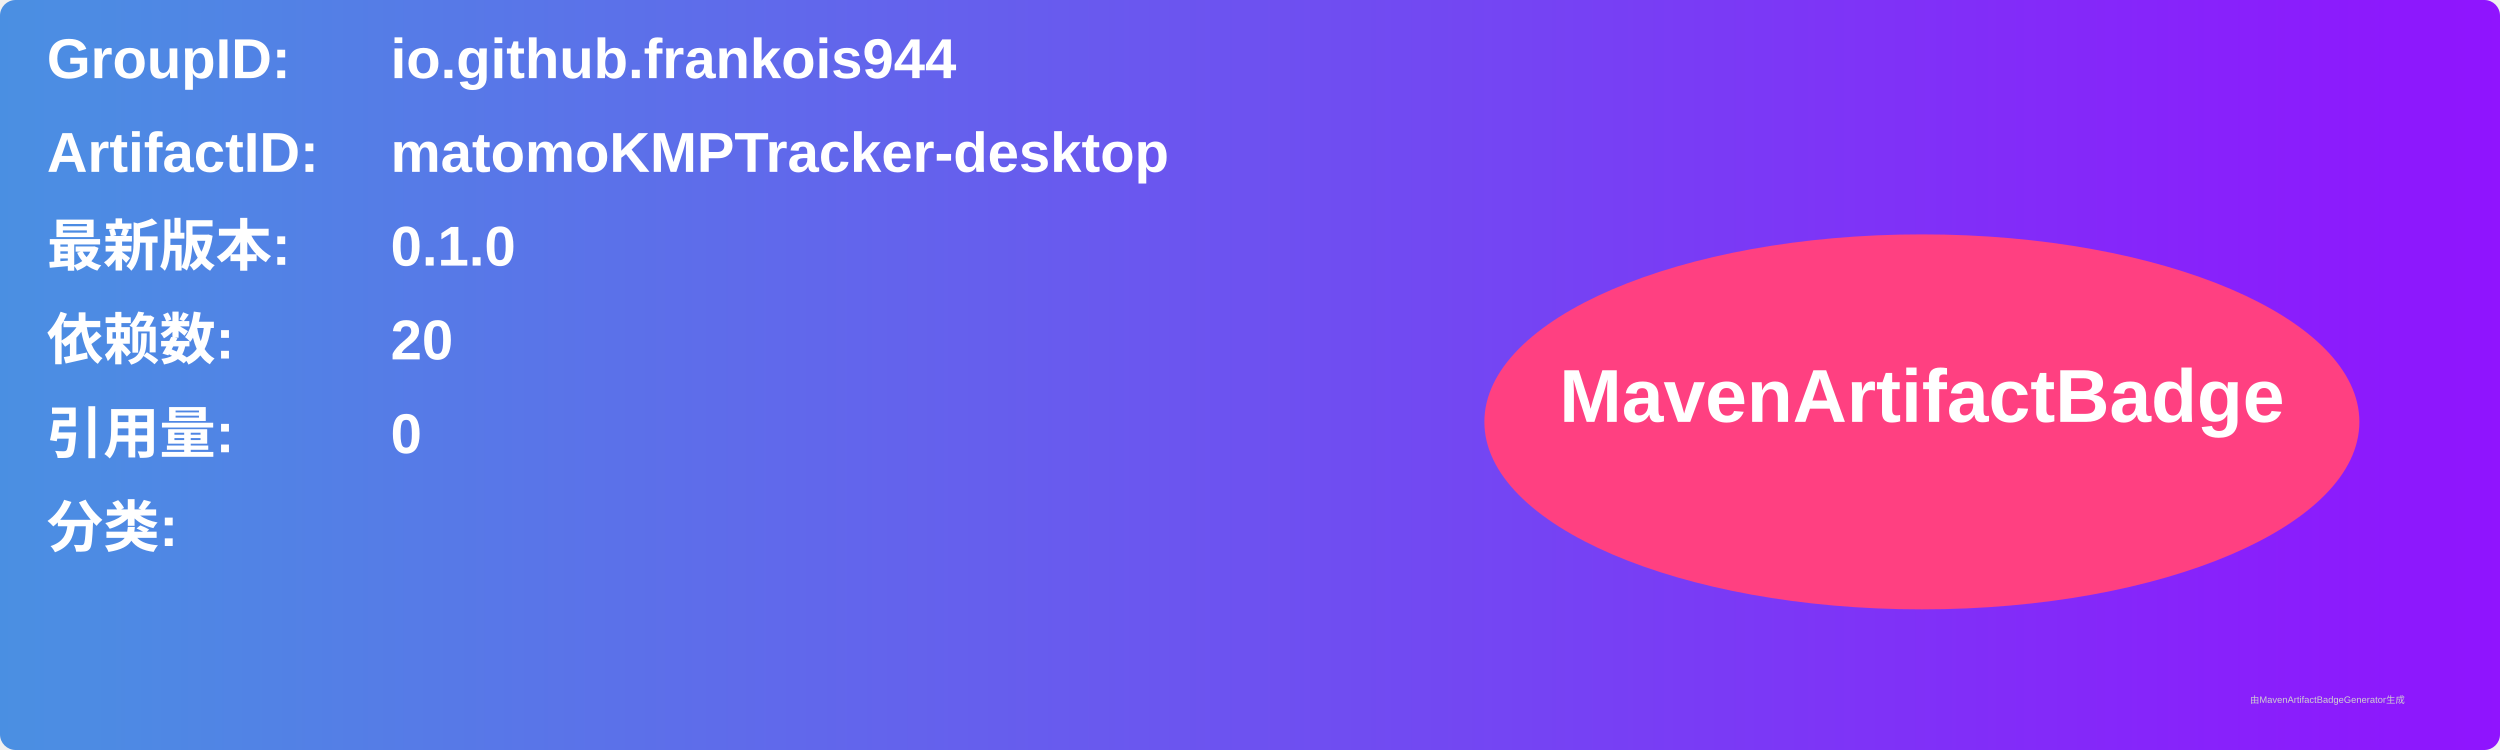
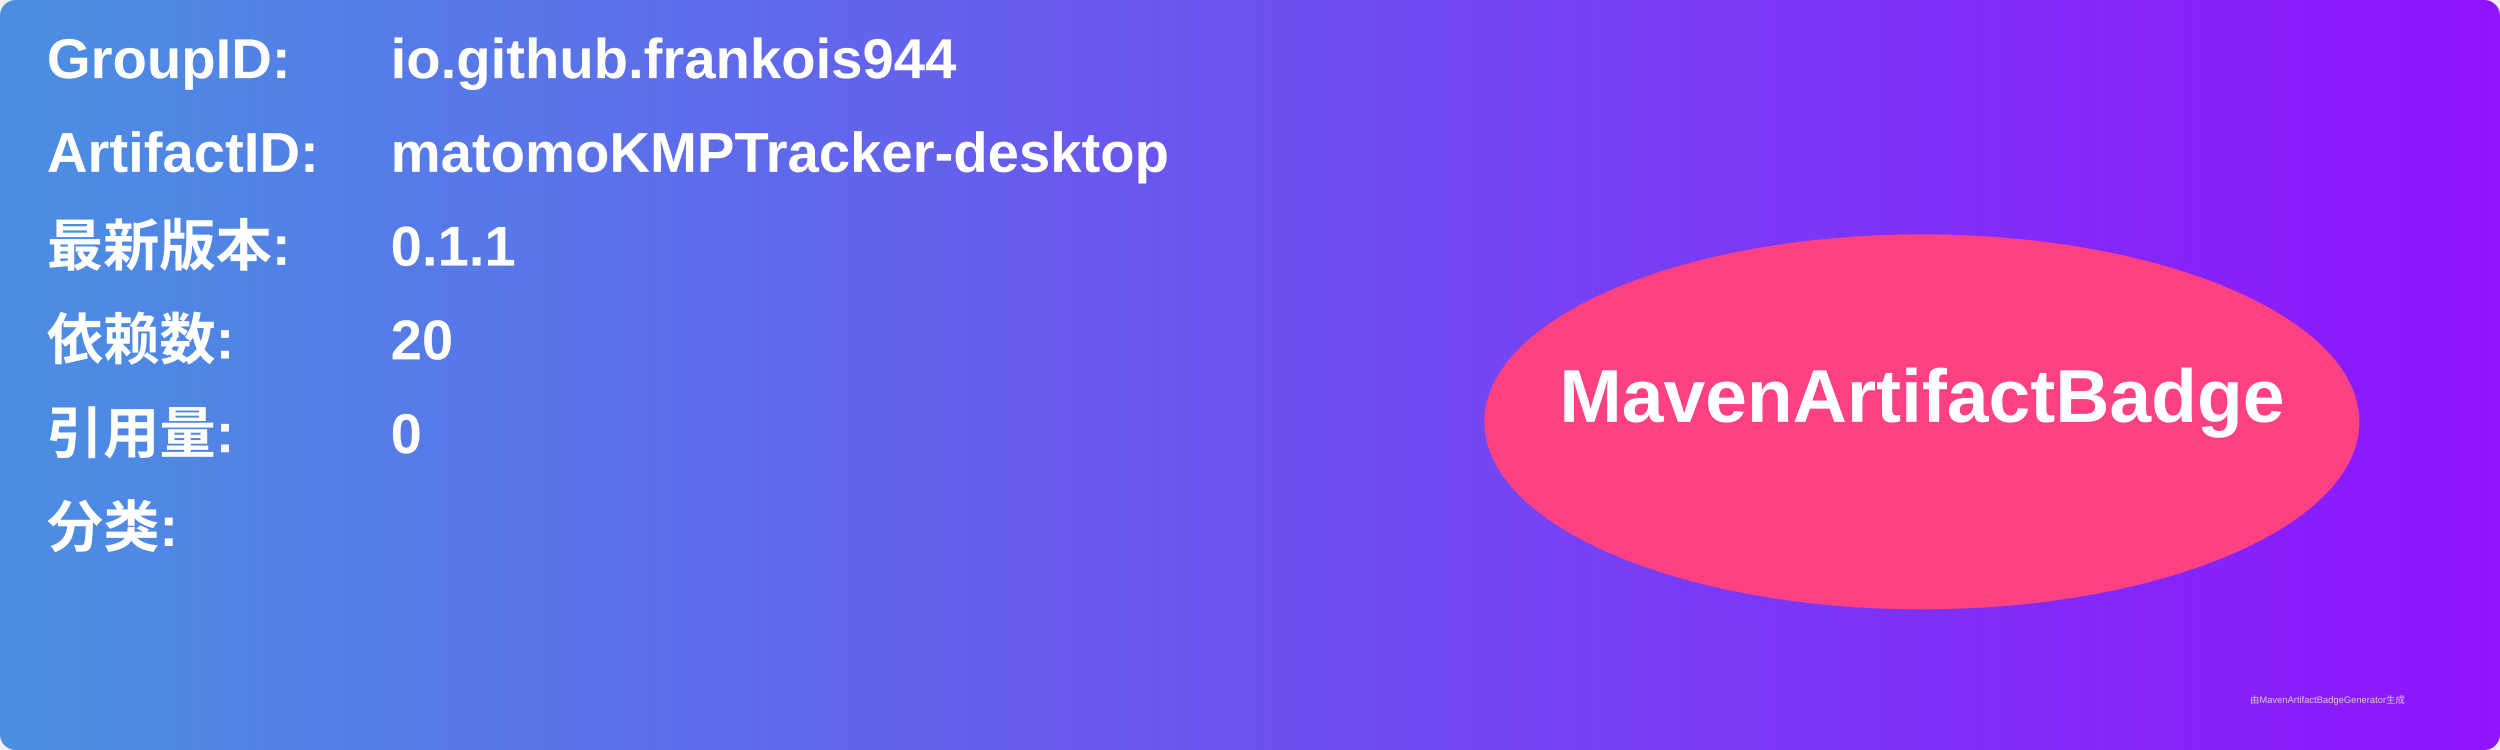
<svg xmlns="http://www.w3.org/2000/svg" width="800" height="240" viewBox="0 0 800 240">
  <linearGradient id="grad" x1="0%" y1="0%" x2="100%" y2="0%">
    <stop offset="0%" stop-color="#4a90e2" />
    <stop offset="100%" stop-color="#9013fe" />
  </linearGradient>
  <rect width="100%" height="100%" rx="5" ry="5" fill="url(#grad)" />
  <g transform="translate(15, 15)">
    <text x="0" y="10" font-family="Arial" font-size="18" fill="white" font-weight="bold" width="260">GroupID:</text>
    <text x="110" y="10" font-family="Arial" font-size="18" fill="white" font-weight="bold" width="460">io.github.frankois944</text>
    <text x="0" y="40" font-family="Arial" font-size="18" fill="white" font-weight="bold" width="260">ArtifactID:</text>
    <text x="110" y="40" font-family="Arial" font-size="18" fill="white" font-weight="bold" width="460">matomoKMPTracker-desktop</text>
    <text x="0" y="70" font-family="Arial" font-size="18" fill="white" font-weight="bold">最新版本:</text>
    <text x="110" y="70" font-family="Arial" font-size="18" fill="white" font-weight="bold">
-       <tspan font-weight="bold">0.1.0</tspan>
+       <tspan font-weight="bold">0.1.1</tspan>
    </text>
    <text x="0" y="100" font-family="Arial" font-size="18" fill="white" font-weight="bold">依赖数: </text>
    <text x="110" y="100" font-family="Arial" font-size="18" fill="white">
      <tspan font-weight="bold">20</tspan>
    </text>
    <text x="0" y="130" font-family="Arial" font-size="18" fill="white" font-weight="bold">引用量: </text>
    <text x="110" y="130" font-family="Arial" font-size="18" fill="white">
      <tspan font-weight="bold">0</tspan>
    </text>
    <text x="0" y="160" font-family="Arial" font-size="18" fill="white" font-weight="bold">分类:</text>
    <text x="10" y="190" font-family="Arial" font-size="10" fill="white">
      <tspan font-weight="bold" />
    </text>
    <ellipse cx="600" cy="120" rx="140" ry="60" fill="#ff4081" />
    <text x="600" y="120" text-anchor="middle" font-family="Arial" font-size="24" fill="white" font-weight="bold">MavenArtifactBadge</text>
  </g>
  <text x="720" y="225" font-family="Arial" font-size="3" fill="#d0d0d0">由MavenArtifactBadgeGenerator生成</text>
</svg>
